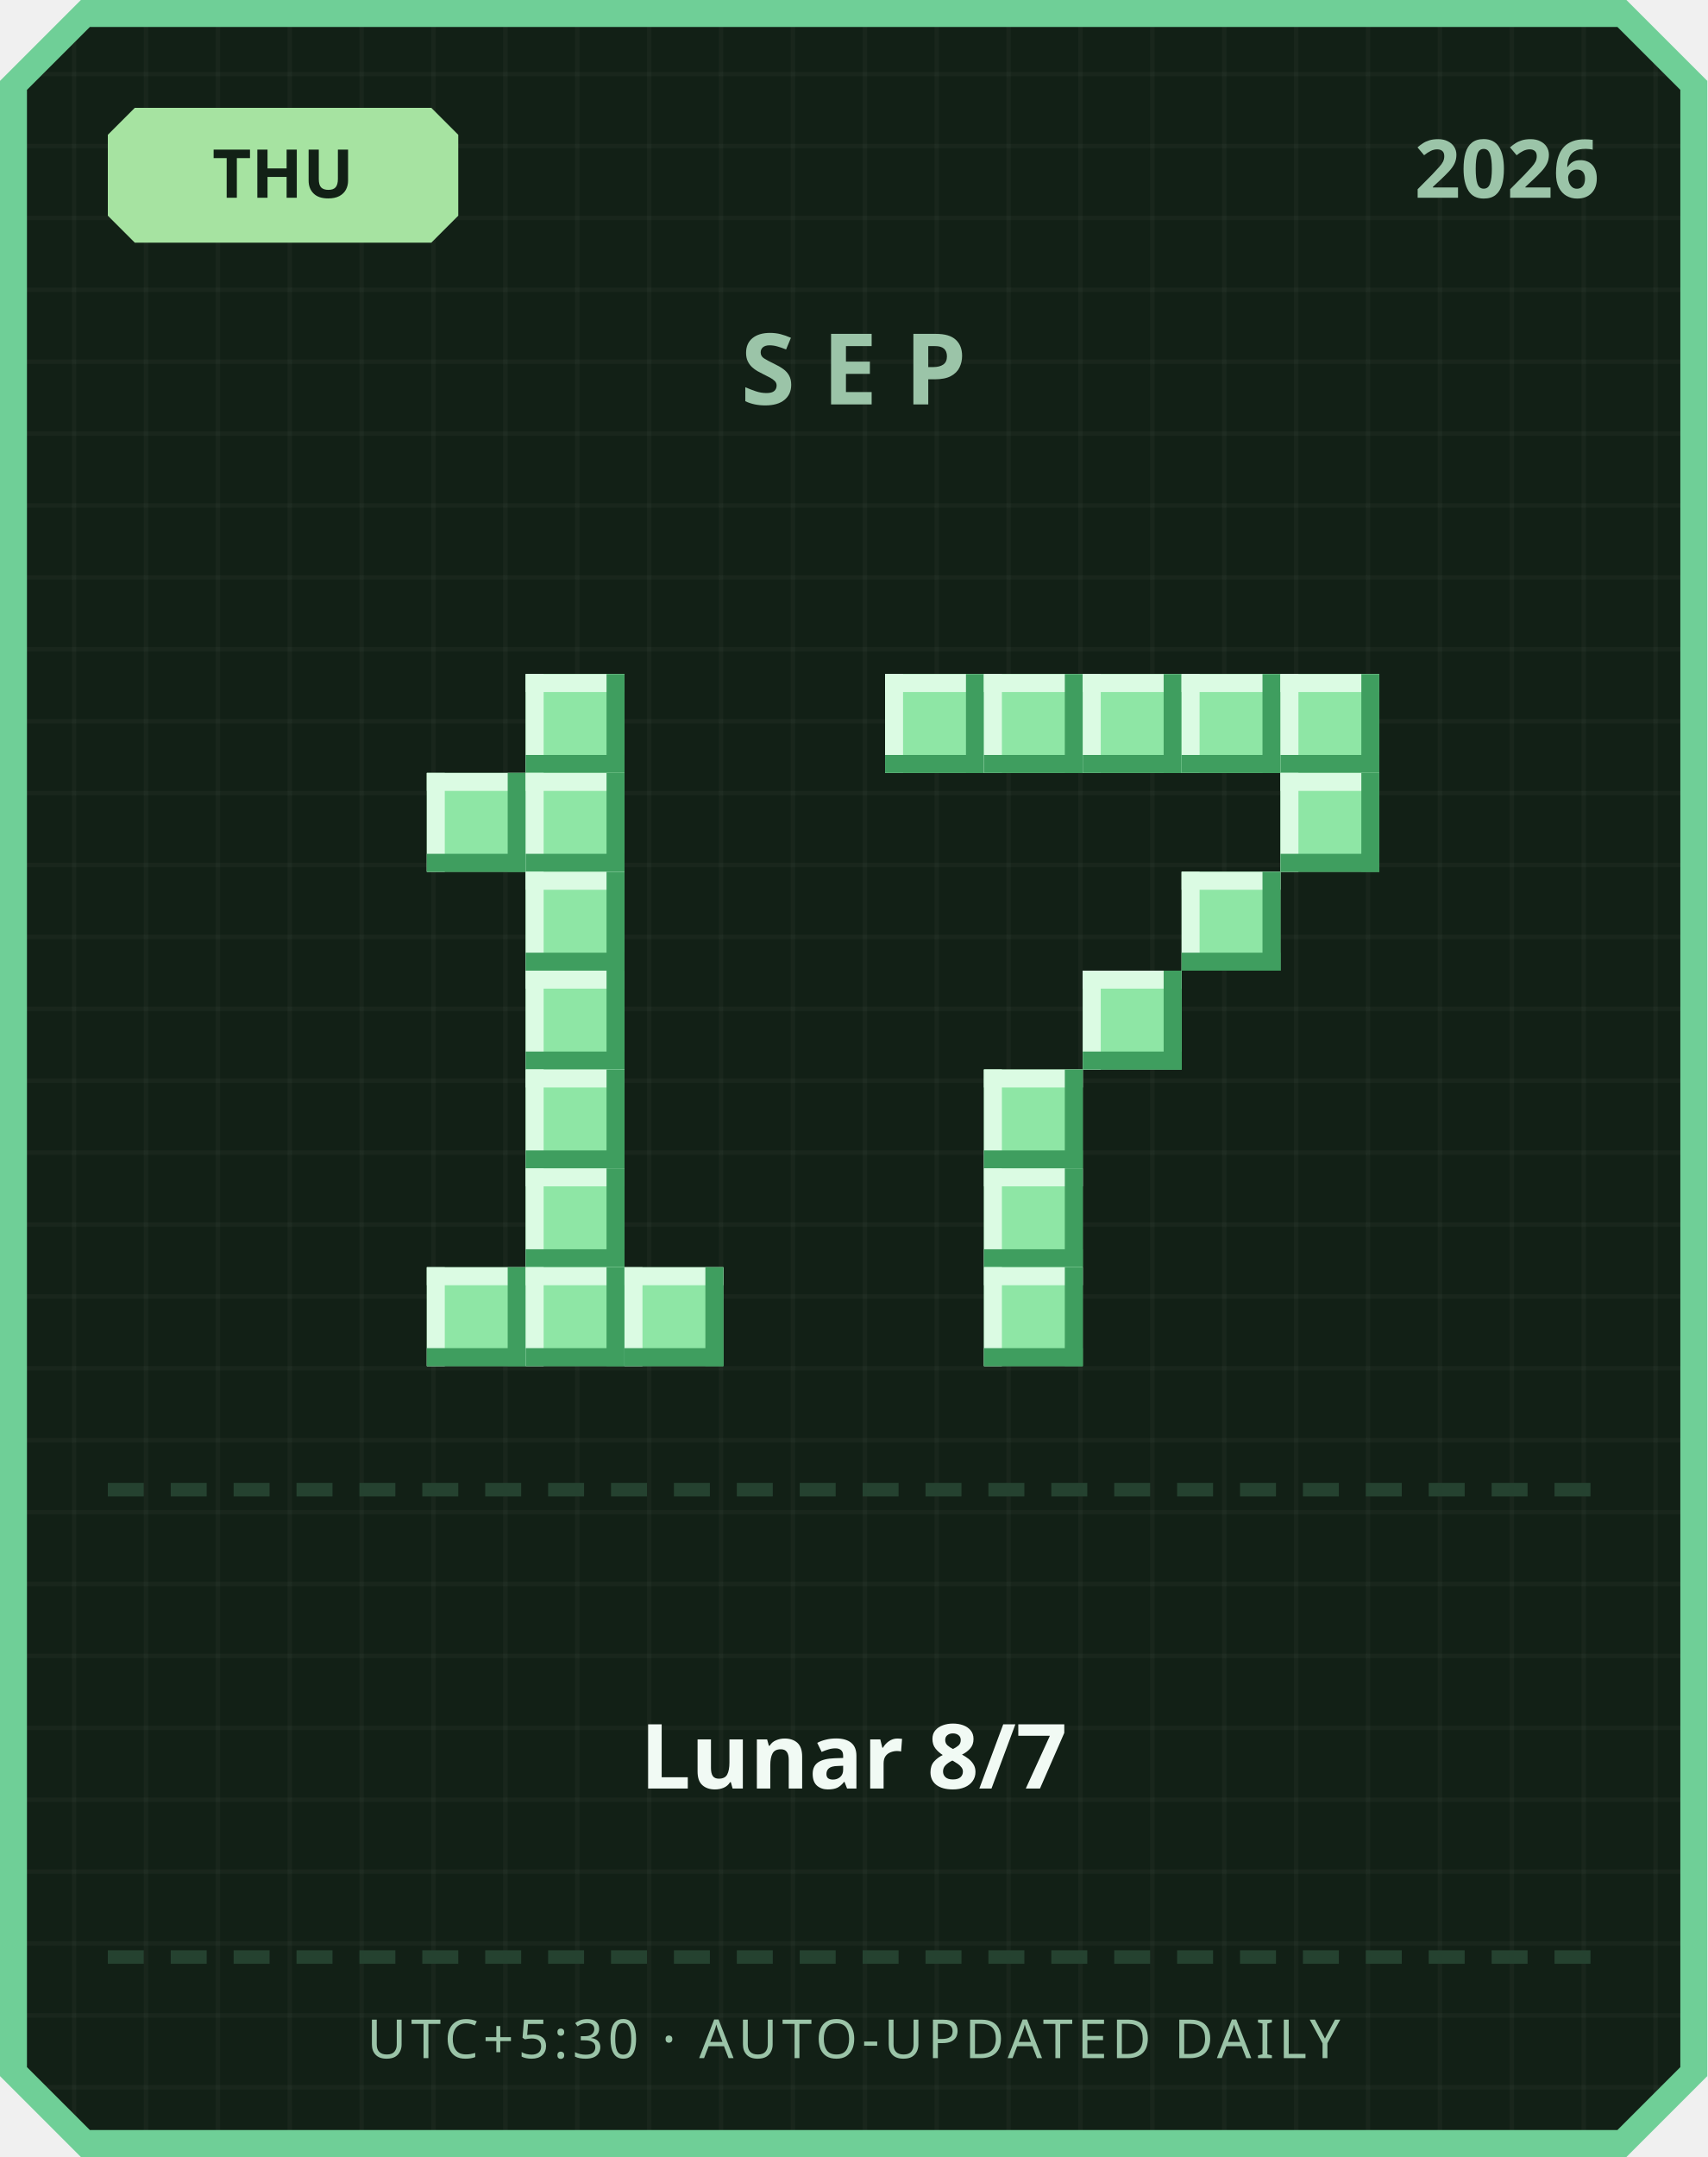
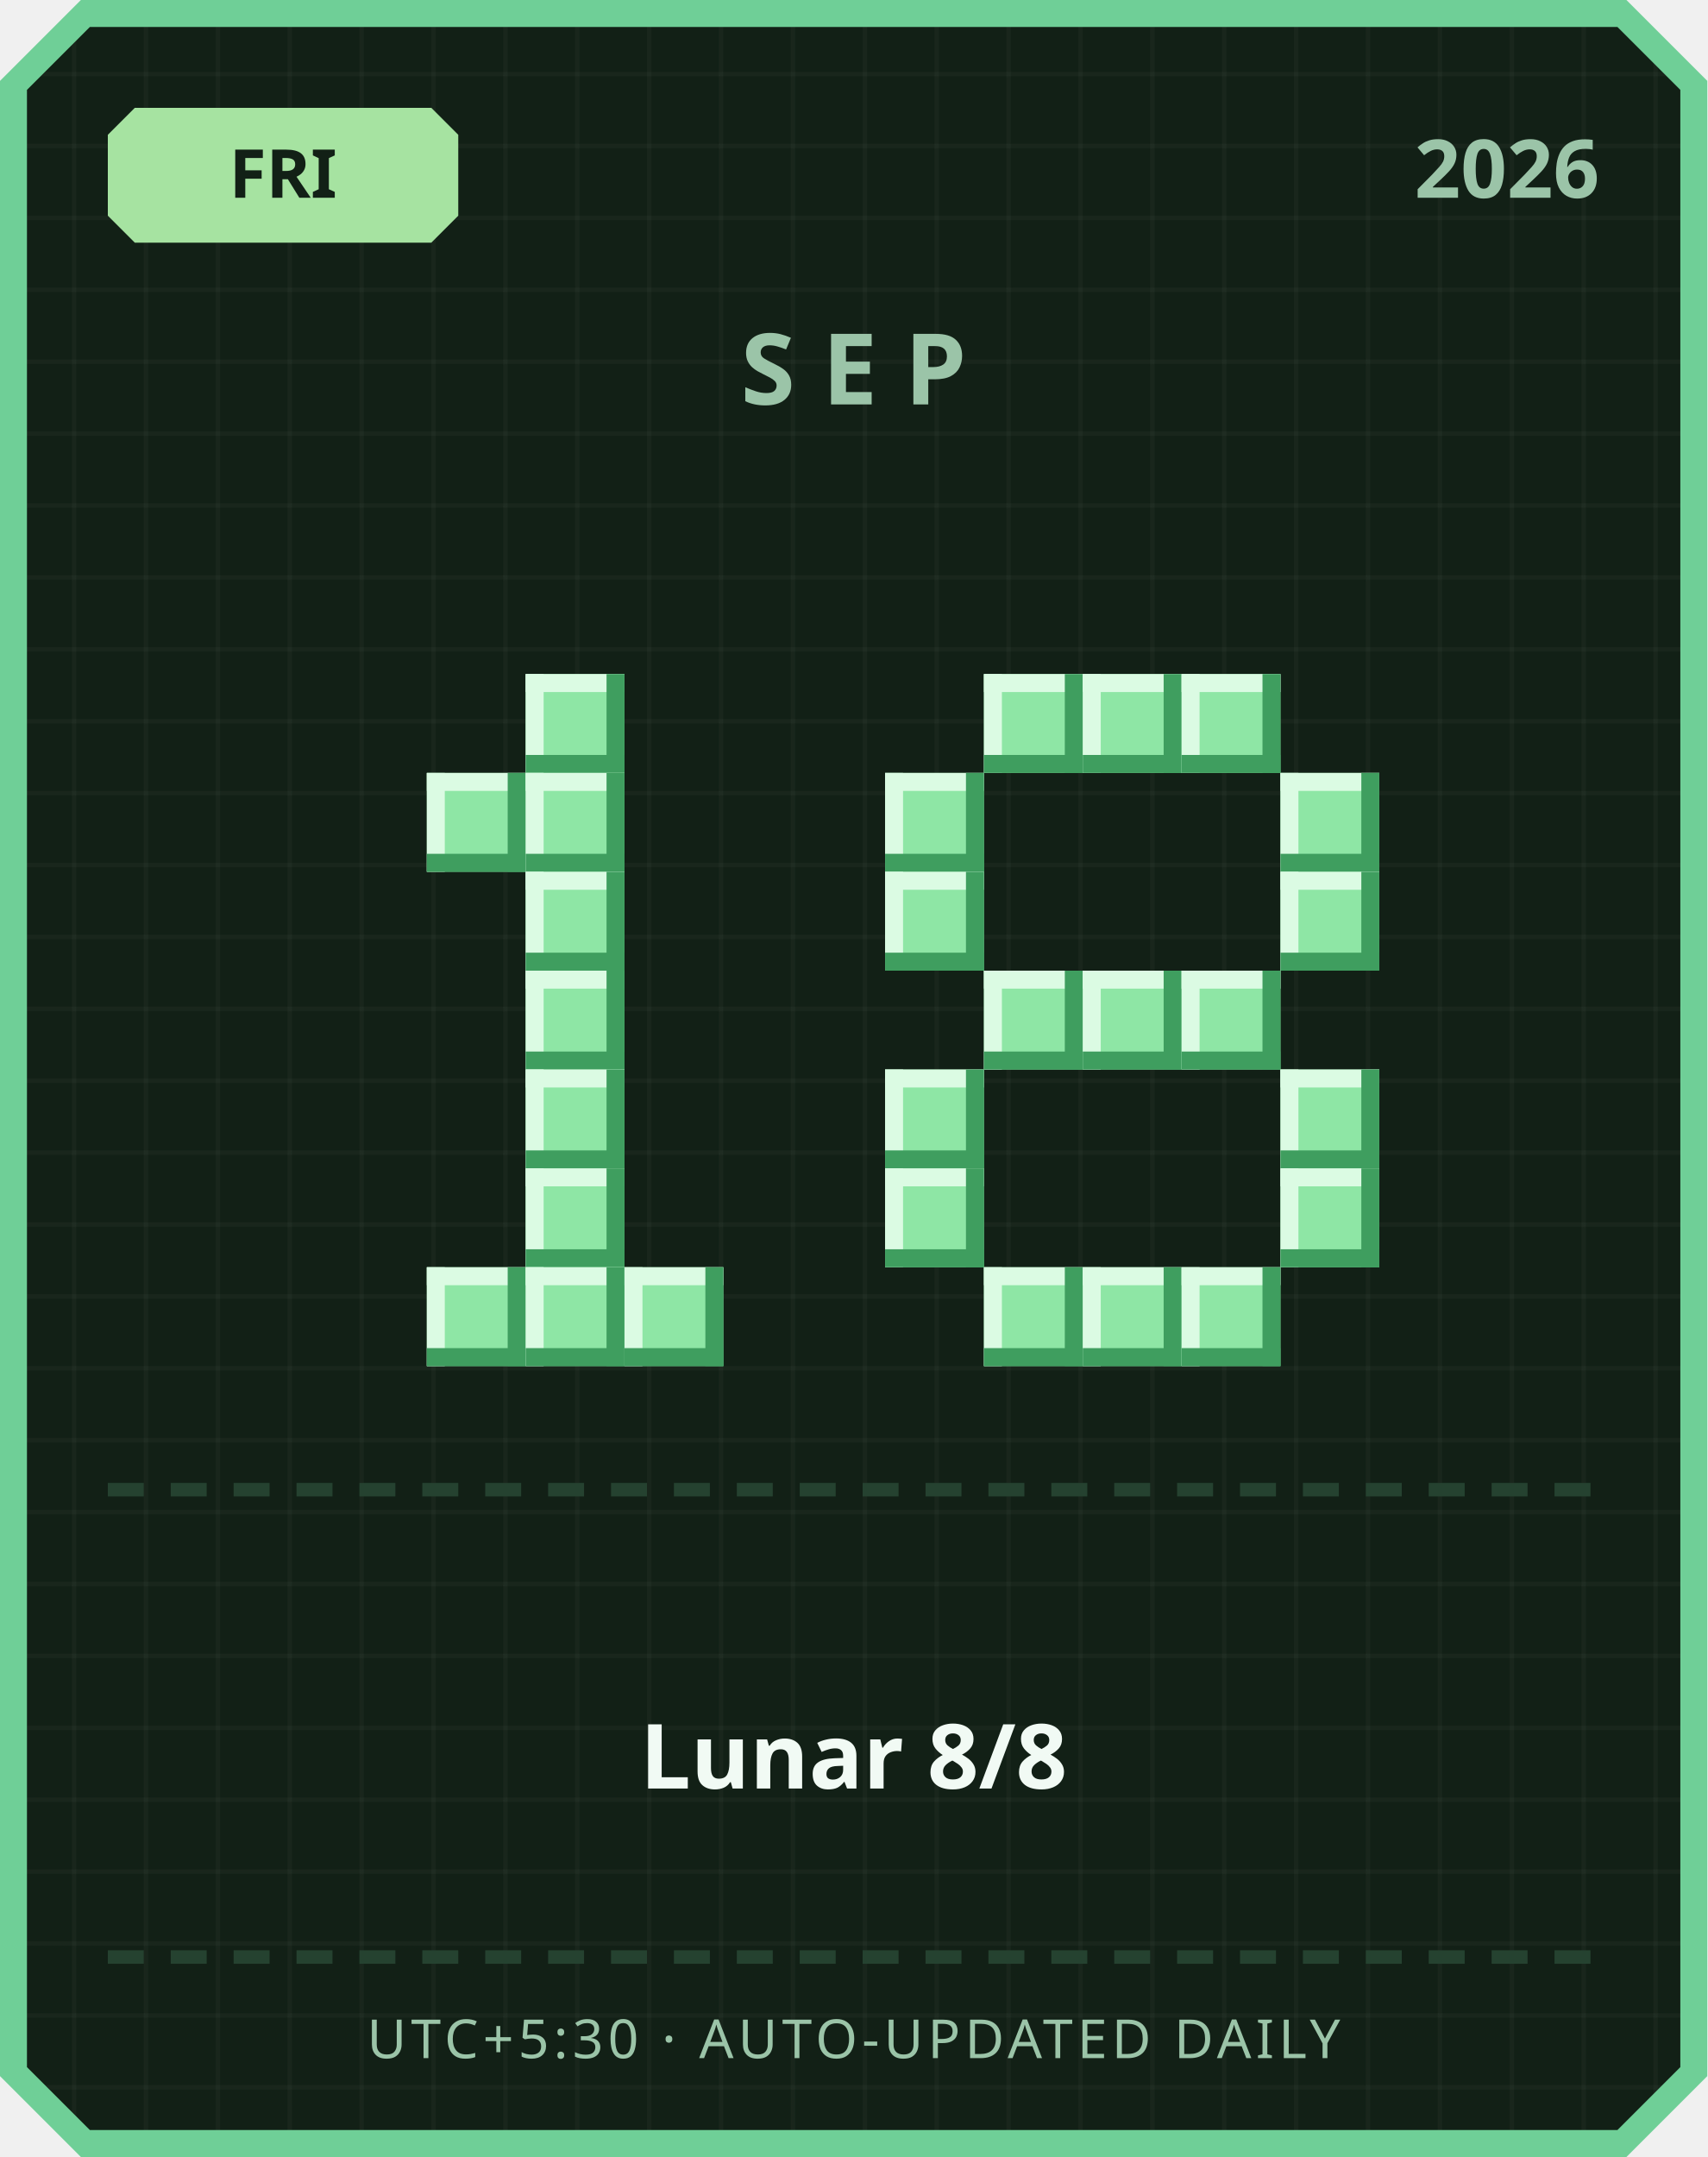
<svg xmlns="http://www.w3.org/2000/svg" width="380" height="480" viewBox="0 0 380 480">
  <defs>
    <pattern id="grid" width="16" height="16" patternUnits="userSpaceOnUse">
      <rect width="16" height="16" fill="#122016" />
      <rect width="1" height="16" fill="#ffffff" opacity="0.03" />
      <rect width="16" height="1" fill="#ffffff" opacity="0.03" />
    </pattern>
  </defs>
  <path d="M 18,0 L 362,0 L 380,18 L 380,462 L 362,480 L 18,480 L 0,462 L 0,18 Z" fill="#6fcf97" />
  <path d="M 20,6 L 360,6 L 374,20 L 374,460 L 360,474 L 20,474 L 6,460 L 6,20 Z" fill="url(#grid)" />
  <path d="M 30,24 L 96,24 L 102,30 L 102,48 L 96,54 L 30,54 L 24,48 L 24,30 Z" fill="#a6e3a1" />
-   <text x="63" y="44" text-anchor="middle" font-family="'Segoe UI', sans-serif" font-size="15" font-weight="700" fill="#122016">THU</text>
+   <text x="63" y="44" text-anchor="middle" font-family="'Segoe UI', sans-serif" font-size="15" font-weight="700" fill="#122016">FRI</text>
  <text x="356" y="44" text-anchor="end" font-family="'Segoe UI', sans-serif" font-size="18" font-weight="700" fill="#9bc4a8">2026</text>
  <text x="190" y="90" text-anchor="middle" font-family="'Segoe UI', sans-serif" font-size="22" font-weight="700" letter-spacing="6" fill="#9bc4a8">SEP</text>
  <rect x="117" y="150" width="22" height="22" fill="#8ee6a5" />
  <rect x="117" y="150" width="22" height="4" fill="#dbfbe3" />
  <rect x="117" y="150" width="4" height="22" fill="#dbfbe3" />
  <rect x="117" y="168" width="22" height="4" fill="#3f9e5f" />
  <rect x="135" y="150" width="4" height="22" fill="#3f9e5f" />
  <rect x="95" y="172" width="22" height="22" fill="#8ee6a5" />
  <rect x="95" y="172" width="22" height="4" fill="#dbfbe3" />
  <rect x="95" y="172" width="4" height="22" fill="#dbfbe3" />
  <rect x="95" y="190" width="22" height="4" fill="#3f9e5f" />
  <rect x="113" y="172" width="4" height="22" fill="#3f9e5f" />
  <rect x="117" y="172" width="22" height="22" fill="#8ee6a5" />
  <rect x="117" y="172" width="22" height="4" fill="#dbfbe3" />
  <rect x="117" y="172" width="4" height="22" fill="#dbfbe3" />
  <rect x="117" y="190" width="22" height="4" fill="#3f9e5f" />
  <rect x="135" y="172" width="4" height="22" fill="#3f9e5f" />
  <rect x="117" y="194" width="22" height="22" fill="#8ee6a5" />
  <rect x="117" y="194" width="22" height="4" fill="#dbfbe3" />
  <rect x="117" y="194" width="4" height="22" fill="#dbfbe3" />
  <rect x="117" y="212" width="22" height="4" fill="#3f9e5f" />
  <rect x="135" y="194" width="4" height="22" fill="#3f9e5f" />
  <rect x="117" y="216" width="22" height="22" fill="#8ee6a5" />
  <rect x="117" y="216" width="22" height="4" fill="#dbfbe3" />
  <rect x="117" y="216" width="4" height="22" fill="#dbfbe3" />
  <rect x="117" y="234" width="22" height="4" fill="#3f9e5f" />
  <rect x="135" y="216" width="4" height="22" fill="#3f9e5f" />
  <rect x="117" y="238" width="22" height="22" fill="#8ee6a5" />
  <rect x="117" y="238" width="22" height="4" fill="#dbfbe3" />
  <rect x="117" y="238" width="4" height="22" fill="#dbfbe3" />
  <rect x="117" y="256" width="22" height="4" fill="#3f9e5f" />
  <rect x="135" y="238" width="4" height="22" fill="#3f9e5f" />
  <rect x="117" y="260" width="22" height="22" fill="#8ee6a5" />
  <rect x="117" y="260" width="22" height="4" fill="#dbfbe3" />
  <rect x="117" y="260" width="4" height="22" fill="#dbfbe3" />
  <rect x="117" y="278" width="22" height="4" fill="#3f9e5f" />
  <rect x="135" y="260" width="4" height="22" fill="#3f9e5f" />
  <rect x="95" y="282" width="22" height="22" fill="#8ee6a5" />
  <rect x="95" y="282" width="22" height="4" fill="#dbfbe3" />
  <rect x="95" y="282" width="4" height="22" fill="#dbfbe3" />
  <rect x="95" y="300" width="22" height="4" fill="#3f9e5f" />
  <rect x="113" y="282" width="4" height="22" fill="#3f9e5f" />
  <rect x="117" y="282" width="22" height="22" fill="#8ee6a5" />
  <rect x="117" y="282" width="22" height="4" fill="#dbfbe3" />
  <rect x="117" y="282" width="4" height="22" fill="#dbfbe3" />
  <rect x="117" y="300" width="22" height="4" fill="#3f9e5f" />
  <rect x="135" y="282" width="4" height="22" fill="#3f9e5f" />
  <rect x="139" y="282" width="22" height="22" fill="#8ee6a5" />
  <rect x="139" y="282" width="22" height="4" fill="#dbfbe3" />
  <rect x="139" y="282" width="4" height="22" fill="#dbfbe3" />
  <rect x="139" y="300" width="22" height="4" fill="#3f9e5f" />
  <rect x="157" y="282" width="4" height="22" fill="#3f9e5f" />
-   <rect x="197" y="150" width="22" height="22" fill="#8ee6a5" />
-   <rect x="197" y="150" width="22" height="4" fill="#dbfbe3" />
-   <rect x="197" y="150" width="4" height="22" fill="#dbfbe3" />
-   <rect x="197" y="168" width="22" height="4" fill="#3f9e5f" />
-   <rect x="215" y="150" width="4" height="22" fill="#3f9e5f" />
  <rect x="219" y="150" width="22" height="22" fill="#8ee6a5" />
  <rect x="219" y="150" width="22" height="4" fill="#dbfbe3" />
  <rect x="219" y="150" width="4" height="22" fill="#dbfbe3" />
  <rect x="219" y="168" width="22" height="4" fill="#3f9e5f" />
  <rect x="237" y="150" width="4" height="22" fill="#3f9e5f" />
  <rect x="241" y="150" width="22" height="22" fill="#8ee6a5" />
  <rect x="241" y="150" width="22" height="4" fill="#dbfbe3" />
  <rect x="241" y="150" width="4" height="22" fill="#dbfbe3" />
  <rect x="241" y="168" width="22" height="4" fill="#3f9e5f" />
  <rect x="259" y="150" width="4" height="22" fill="#3f9e5f" />
  <rect x="263" y="150" width="22" height="22" fill="#8ee6a5" />
  <rect x="263" y="150" width="22" height="4" fill="#dbfbe3" />
  <rect x="263" y="150" width="4" height="22" fill="#dbfbe3" />
  <rect x="263" y="168" width="22" height="4" fill="#3f9e5f" />
  <rect x="281" y="150" width="4" height="22" fill="#3f9e5f" />
-   <rect x="285" y="150" width="22" height="22" fill="#8ee6a5" />
-   <rect x="285" y="150" width="22" height="4" fill="#dbfbe3" />
-   <rect x="285" y="150" width="4" height="22" fill="#dbfbe3" />
-   <rect x="285" y="168" width="22" height="4" fill="#3f9e5f" />
-   <rect x="303" y="150" width="4" height="22" fill="#3f9e5f" />
+   <rect x="197" y="172" width="22" height="22" fill="#8ee6a5" />
+   <rect x="197" y="172" width="22" height="4" fill="#dbfbe3" />
+   <rect x="197" y="172" width="4" height="22" fill="#dbfbe3" />
+   <rect x="197" y="190" width="22" height="4" fill="#3f9e5f" />
+   <rect x="215" y="172" width="4" height="22" fill="#3f9e5f" />
  <rect x="285" y="172" width="22" height="22" fill="#8ee6a5" />
  <rect x="285" y="172" width="22" height="4" fill="#dbfbe3" />
  <rect x="285" y="172" width="4" height="22" fill="#dbfbe3" />
  <rect x="285" y="190" width="22" height="4" fill="#3f9e5f" />
  <rect x="303" y="172" width="4" height="22" fill="#3f9e5f" />
-   <rect x="263" y="194" width="22" height="22" fill="#8ee6a5" />
-   <rect x="263" y="194" width="22" height="4" fill="#dbfbe3" />
-   <rect x="263" y="194" width="4" height="22" fill="#dbfbe3" />
-   <rect x="263" y="212" width="22" height="4" fill="#3f9e5f" />
-   <rect x="281" y="194" width="4" height="22" fill="#3f9e5f" />
+   <rect x="197" y="194" width="22" height="22" fill="#8ee6a5" />
+   <rect x="197" y="194" width="22" height="4" fill="#dbfbe3" />
+   <rect x="197" y="194" width="4" height="22" fill="#dbfbe3" />
+   <rect x="197" y="212" width="22" height="4" fill="#3f9e5f" />
+   <rect x="215" y="194" width="4" height="22" fill="#3f9e5f" />
+   <rect x="285" y="194" width="22" height="22" fill="#8ee6a5" />
+   <rect x="285" y="194" width="22" height="4" fill="#dbfbe3" />
+   <rect x="285" y="194" width="4" height="22" fill="#dbfbe3" />
+   <rect x="285" y="212" width="22" height="4" fill="#3f9e5f" />
+   <rect x="303" y="194" width="4" height="22" fill="#3f9e5f" />
+   <rect x="219" y="216" width="22" height="22" fill="#8ee6a5" />
+   <rect x="219" y="216" width="22" height="4" fill="#dbfbe3" />
+   <rect x="219" y="216" width="4" height="22" fill="#dbfbe3" />
+   <rect x="219" y="234" width="22" height="4" fill="#3f9e5f" />
+   <rect x="237" y="216" width="4" height="22" fill="#3f9e5f" />
  <rect x="241" y="216" width="22" height="22" fill="#8ee6a5" />
  <rect x="241" y="216" width="22" height="4" fill="#dbfbe3" />
  <rect x="241" y="216" width="4" height="22" fill="#dbfbe3" />
  <rect x="241" y="234" width="22" height="4" fill="#3f9e5f" />
  <rect x="259" y="216" width="4" height="22" fill="#3f9e5f" />
-   <rect x="219" y="238" width="22" height="22" fill="#8ee6a5" />
-   <rect x="219" y="238" width="22" height="4" fill="#dbfbe3" />
-   <rect x="219" y="238" width="4" height="22" fill="#dbfbe3" />
-   <rect x="219" y="256" width="22" height="4" fill="#3f9e5f" />
-   <rect x="237" y="238" width="4" height="22" fill="#3f9e5f" />
-   <rect x="219" y="260" width="22" height="22" fill="#8ee6a5" />
-   <rect x="219" y="260" width="22" height="4" fill="#dbfbe3" />
-   <rect x="219" y="260" width="4" height="22" fill="#dbfbe3" />
-   <rect x="219" y="278" width="22" height="4" fill="#3f9e5f" />
-   <rect x="237" y="260" width="4" height="22" fill="#3f9e5f" />
+   <rect x="263" y="216" width="22" height="22" fill="#8ee6a5" />
+   <rect x="263" y="216" width="22" height="4" fill="#dbfbe3" />
+   <rect x="263" y="216" width="4" height="22" fill="#dbfbe3" />
+   <rect x="263" y="234" width="22" height="4" fill="#3f9e5f" />
+   <rect x="281" y="216" width="4" height="22" fill="#3f9e5f" />
+   <rect x="197" y="238" width="22" height="22" fill="#8ee6a5" />
+   <rect x="197" y="238" width="22" height="4" fill="#dbfbe3" />
+   <rect x="197" y="238" width="4" height="22" fill="#dbfbe3" />
+   <rect x="197" y="256" width="22" height="4" fill="#3f9e5f" />
+   <rect x="215" y="238" width="4" height="22" fill="#3f9e5f" />
+   <rect x="285" y="238" width="22" height="22" fill="#8ee6a5" />
+   <rect x="285" y="238" width="22" height="4" fill="#dbfbe3" />
+   <rect x="285" y="238" width="4" height="22" fill="#dbfbe3" />
+   <rect x="285" y="256" width="22" height="4" fill="#3f9e5f" />
+   <rect x="303" y="238" width="4" height="22" fill="#3f9e5f" />
+   <rect x="197" y="260" width="22" height="22" fill="#8ee6a5" />
+   <rect x="197" y="260" width="22" height="4" fill="#dbfbe3" />
+   <rect x="197" y="260" width="4" height="22" fill="#dbfbe3" />
+   <rect x="197" y="278" width="22" height="4" fill="#3f9e5f" />
+   <rect x="215" y="260" width="4" height="22" fill="#3f9e5f" />
+   <rect x="285" y="260" width="22" height="22" fill="#8ee6a5" />
+   <rect x="285" y="260" width="22" height="4" fill="#dbfbe3" />
+   <rect x="285" y="260" width="4" height="22" fill="#dbfbe3" />
+   <rect x="285" y="278" width="22" height="4" fill="#3f9e5f" />
+   <rect x="303" y="260" width="4" height="22" fill="#3f9e5f" />
  <rect x="219" y="282" width="22" height="22" fill="#8ee6a5" />
  <rect x="219" y="282" width="22" height="4" fill="#dbfbe3" />
  <rect x="219" y="282" width="4" height="22" fill="#dbfbe3" />
  <rect x="219" y="300" width="22" height="4" fill="#3f9e5f" />
  <rect x="237" y="282" width="4" height="22" fill="#3f9e5f" />
+   <rect x="241" y="282" width="22" height="22" fill="#8ee6a5" />
+   <rect x="241" y="282" width="22" height="4" fill="#dbfbe3" />
+   <rect x="241" y="282" width="4" height="22" fill="#dbfbe3" />
+   <rect x="241" y="300" width="22" height="4" fill="#3f9e5f" />
+   <rect x="259" y="282" width="4" height="22" fill="#3f9e5f" />
+   <rect x="263" y="282" width="22" height="22" fill="#8ee6a5" />
+   <rect x="263" y="282" width="22" height="4" fill="#dbfbe3" />
+   <rect x="263" y="282" width="4" height="22" fill="#dbfbe3" />
+   <rect x="263" y="300" width="22" height="4" fill="#3f9e5f" />
+   <rect x="281" y="282" width="4" height="22" fill="#3f9e5f" />
  <rect x="24" y="330" width="8" height="3" fill="#254230" />
  <rect x="38" y="330" width="8" height="3" fill="#254230" />
  <rect x="52" y="330" width="8" height="3" fill="#254230" />
  <rect x="66" y="330" width="8" height="3" fill="#254230" />
  <rect x="80" y="330" width="8" height="3" fill="#254230" />
  <rect x="94" y="330" width="8" height="3" fill="#254230" />
  <rect x="108" y="330" width="8" height="3" fill="#254230" />
  <rect x="122" y="330" width="8" height="3" fill="#254230" />
  <rect x="136" y="330" width="8" height="3" fill="#254230" />
  <rect x="150" y="330" width="8" height="3" fill="#254230" />
  <rect x="164" y="330" width="8" height="3" fill="#254230" />
  <rect x="178" y="330" width="8" height="3" fill="#254230" />
  <rect x="192" y="330" width="8" height="3" fill="#254230" />
  <rect x="206" y="330" width="8" height="3" fill="#254230" />
  <rect x="220" y="330" width="8" height="3" fill="#254230" />
  <rect x="234" y="330" width="8" height="3" fill="#254230" />
  <rect x="248" y="330" width="8" height="3" fill="#254230" />
  <rect x="262" y="330" width="8" height="3" fill="#254230" />
  <rect x="276" y="330" width="8" height="3" fill="#254230" />
  <rect x="290" y="330" width="8" height="3" fill="#254230" />
  <rect x="304" y="330" width="8" height="3" fill="#254230" />
  <rect x="318" y="330" width="8" height="3" fill="#254230" />
  <rect x="332" y="330" width="8" height="3" fill="#254230" />
  <rect x="346" y="330" width="8" height="3" fill="#254230" />
-   <text x="190" y="398" text-anchor="middle" font-family="'Segoe UI', 'Microsoft JhengHei', sans-serif" font-size="20" font-weight="700" fill="#f1faf4">Lunar 8/7</text>
+   <text x="190" y="398" text-anchor="middle" font-family="'Segoe UI', 'Microsoft JhengHei', sans-serif" font-size="20" font-weight="700" fill="#f1faf4">Lunar 8/8</text>
  <rect x="24" y="434" width="8" height="3" fill="#254230" />
  <rect x="38" y="434" width="8" height="3" fill="#254230" />
  <rect x="52" y="434" width="8" height="3" fill="#254230" />
  <rect x="66" y="434" width="8" height="3" fill="#254230" />
  <rect x="80" y="434" width="8" height="3" fill="#254230" />
  <rect x="94" y="434" width="8" height="3" fill="#254230" />
  <rect x="108" y="434" width="8" height="3" fill="#254230" />
  <rect x="122" y="434" width="8" height="3" fill="#254230" />
  <rect x="136" y="434" width="8" height="3" fill="#254230" />
  <rect x="150" y="434" width="8" height="3" fill="#254230" />
  <rect x="164" y="434" width="8" height="3" fill="#254230" />
  <rect x="178" y="434" width="8" height="3" fill="#254230" />
  <rect x="192" y="434" width="8" height="3" fill="#254230" />
  <rect x="206" y="434" width="8" height="3" fill="#254230" />
  <rect x="220" y="434" width="8" height="3" fill="#254230" />
  <rect x="234" y="434" width="8" height="3" fill="#254230" />
  <rect x="248" y="434" width="8" height="3" fill="#254230" />
  <rect x="262" y="434" width="8" height="3" fill="#254230" />
  <rect x="276" y="434" width="8" height="3" fill="#254230" />
  <rect x="290" y="434" width="8" height="3" fill="#254230" />
  <rect x="304" y="434" width="8" height="3" fill="#254230" />
  <rect x="318" y="434" width="8" height="3" fill="#254230" />
  <rect x="332" y="434" width="8" height="3" fill="#254230" />
  <rect x="346" y="434" width="8" height="3" fill="#254230" />
  <text x="190" y="458" text-anchor="middle" font-family="'Segoe UI', sans-serif" font-size="12" letter-spacing="1" fill="#9bc4a8">UTC+5:30 · AUTO-UPDATED DAILY</text>
</svg>
